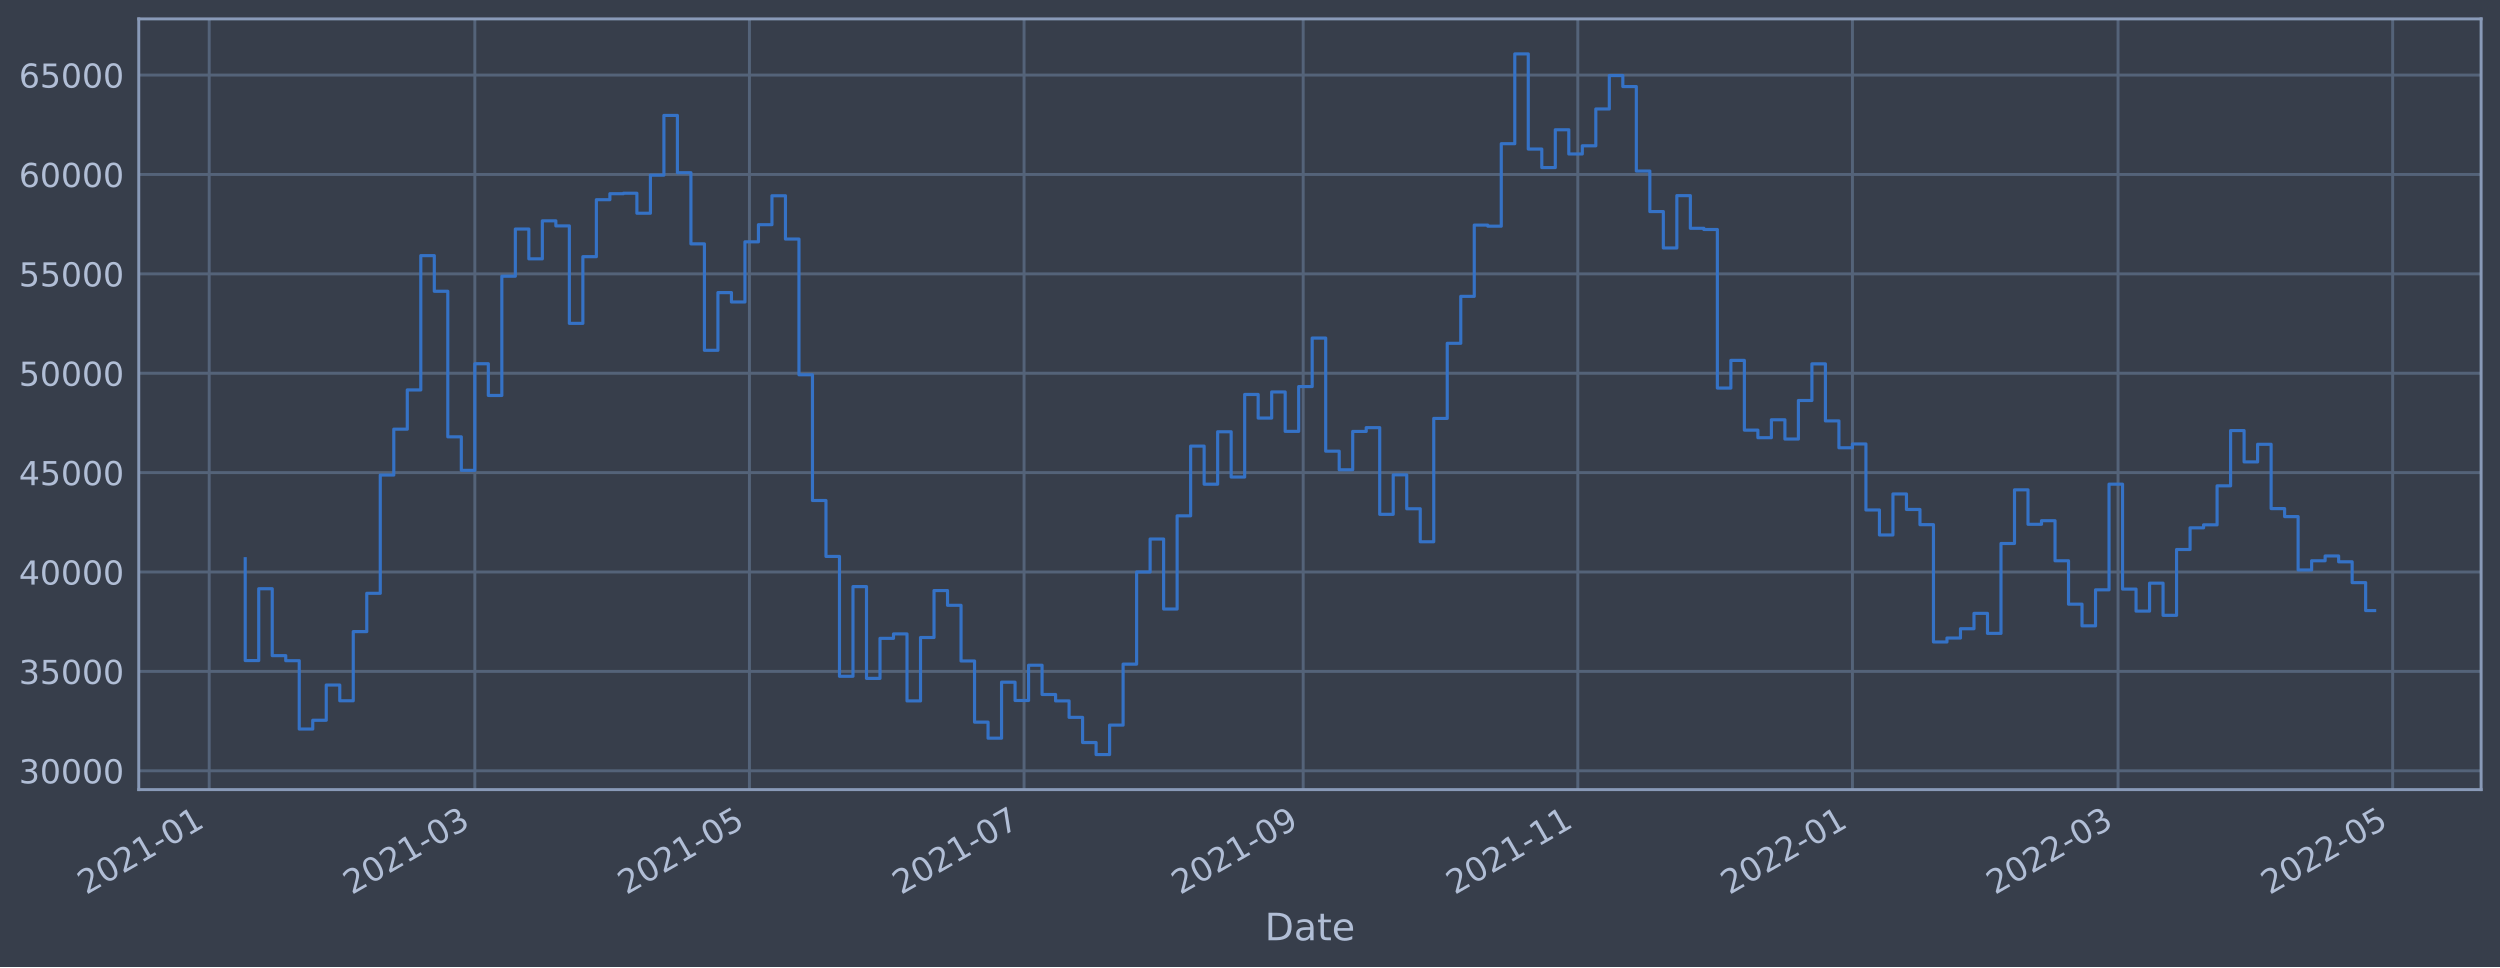
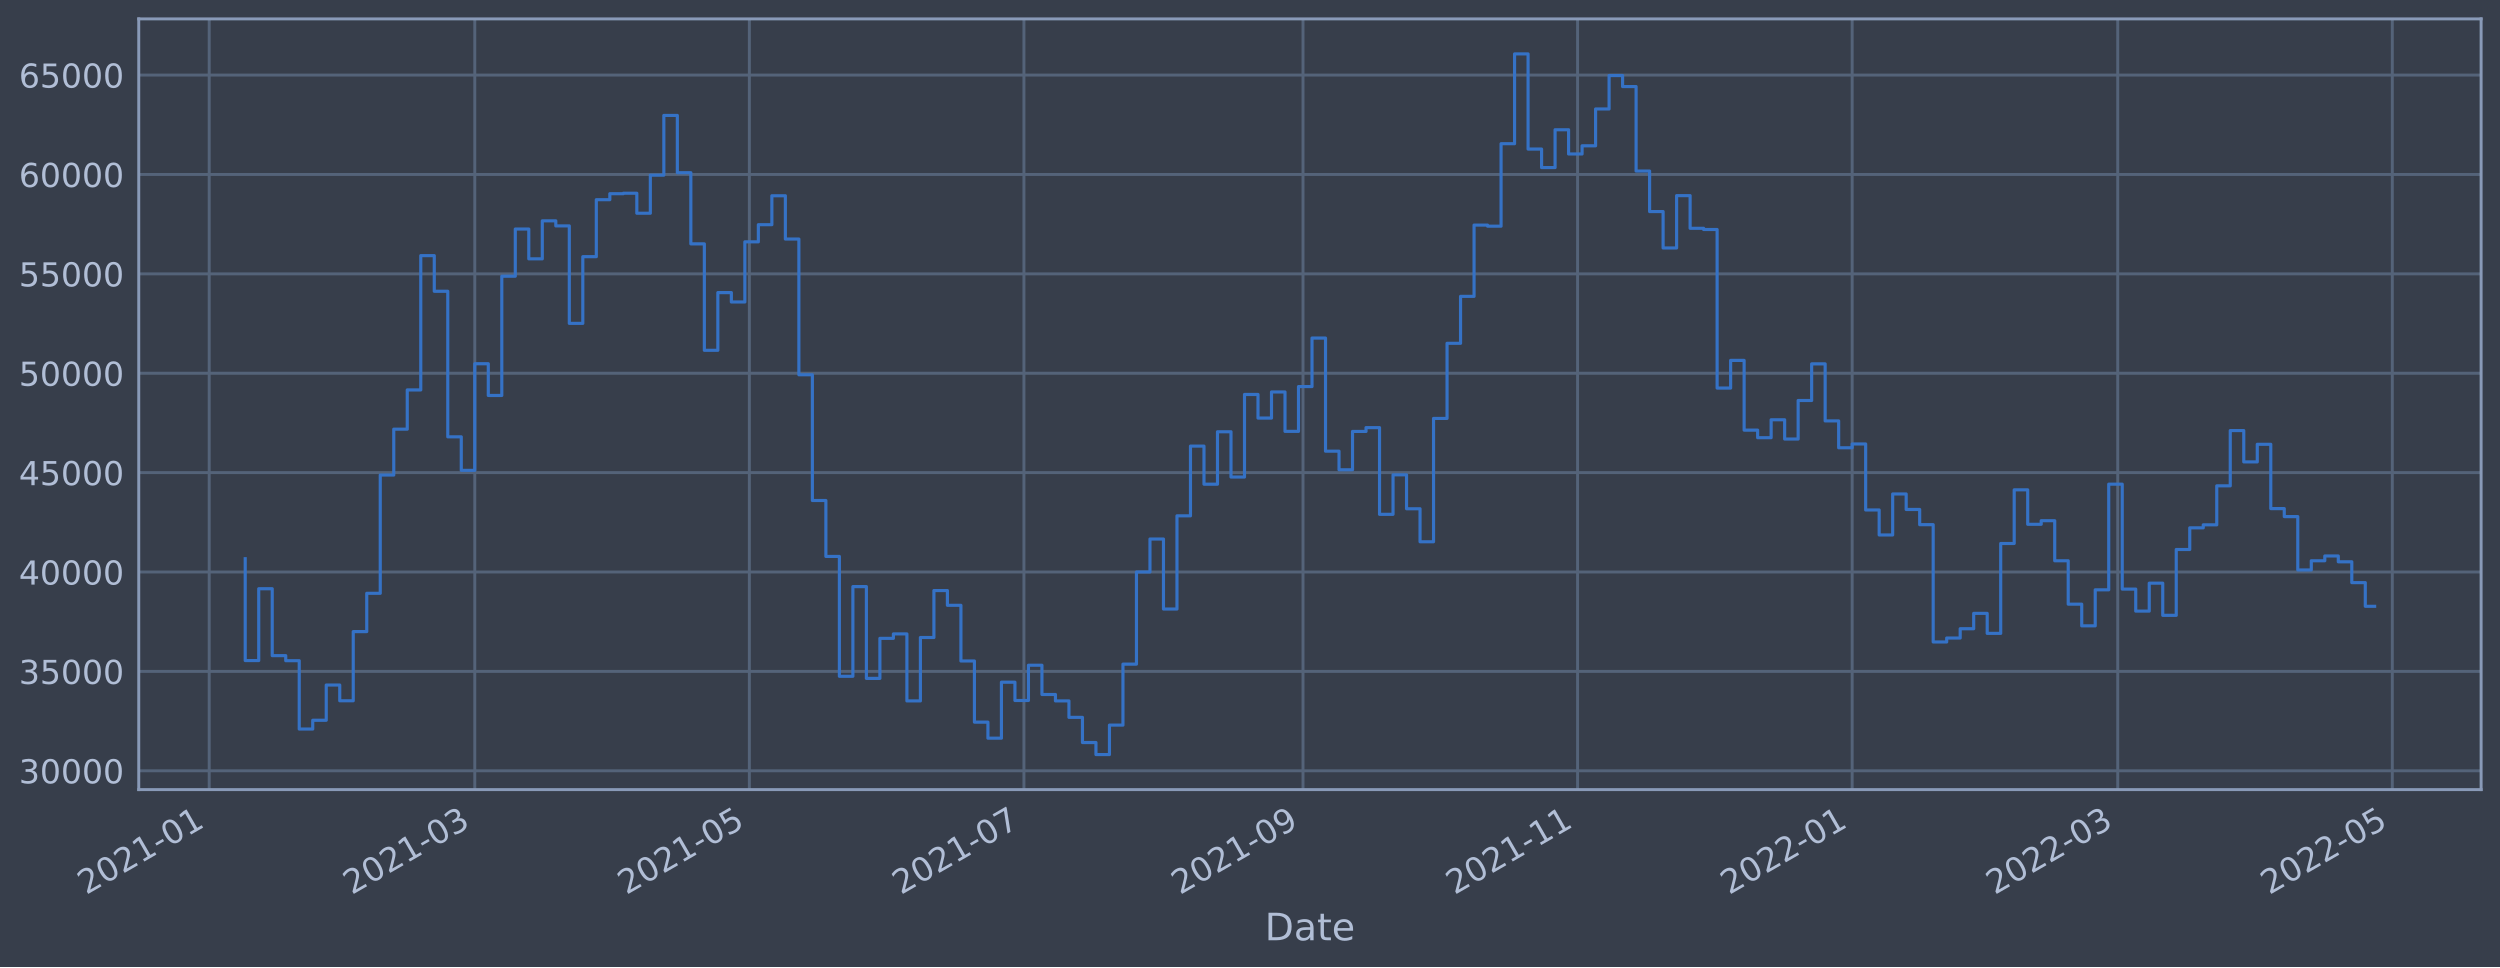
<svg xmlns="http://www.w3.org/2000/svg" xmlns:xlink="http://www.w3.org/1999/xlink" width="952.884pt" height="368.58pt" viewBox="0 0 952.884 368.58" version="1.1">
  <defs>
    <style type="text/css">*{stroke-linejoin: round; stroke-linecap: butt}</style>
  </defs>
  <g id="figure_1">
    <g id="patch_1">
      <path d="M 0 368.58  L 952.884 368.58  L 952.884 0  L 0 0  z " style="fill: #373e4b" />
    </g>
    <g id="axes_1">
      <g id="patch_2">
        <path d="M 52.884 300.96  L 945.684 300.96  L 945.684 7.2  L 52.884 7.2  z " style="fill: #373e4b" />
      </g>
      <g id="matplotlib.axis_1">
        <g id="xtick_1">
          <g id="line2d_1">
-             <path d="M 79.738 300.96  L 79.738 7.2  " clip-path="url(#pa43ab07178)" style="fill: none; stroke: #546379; stroke-width: 1.12; stroke-linecap: square" />
+             <path d="M 79.74 300.96  L 79.74 7.2  " clip-path="url(#pdd5a73e570)" style="fill: none; stroke: #546379; stroke-width: 1.12; stroke-linecap: square" />
          </g>
          <g id="line2d_2" />
          <g id="text_1">
-             <g style="fill: #b1bed6" transform="translate(32.83473 341.1745)rotate(-30)scale(0.126 -0.126)">
+             <g style="fill: #b1bed6" transform="translate(32.837 341.1745)rotate(-30)scale(0.126 -0.126)">
              <defs>
                <path id="DejaVuSans-32" d="M 1228 531  L 3431 531  L 3431 0  L 469 0  L 469 531  Q 828 903 1448 1529  Q 2069 2156 2228 2338  Q 2531 2678 2651 2914  Q 2772 3150 2772 3378  Q 2772 3750 2511 3984  Q 2250 4219 1831 4219  Q 1534 4219 1204 4116  Q 875 4013 500 3803  L 500 4441  Q 881 4594 1212 4672  Q 1544 4750 1819 4750  Q 2544 4750 2975 4387  Q 3406 4025 3406 3419  Q 3406 3131 3298 2873  Q 3191 2616 2906 2266  Q 2828 2175 2409 1742  Q 1991 1309 1228 531  z " transform="scale(0.015625)" />
                <path id="DejaVuSans-30" d="M 2034 4250  Q 1547 4250 1301 3770  Q 1056 3291 1056 2328  Q 1056 1369 1301 889  Q 1547 409 2034 409  Q 2525 409 2770 889  Q 3016 1369 3016 2328  Q 3016 3291 2770 3770  Q 2525 4250 2034 4250  z M 2034 4750  Q 2819 4750 3233 4129  Q 3647 3509 3647 2328  Q 3647 1150 3233 529  Q 2819 -91 2034 -91  Q 1250 -91 836 529  Q 422 1150 422 2328  Q 422 3509 836 4129  Q 1250 4750 2034 4750  z " transform="scale(0.015625)" />
                <path id="DejaVuSans-31" d="M 794 531  L 1825 531  L 1825 4091  L 703 3866  L 703 4441  L 1819 4666  L 2450 4666  L 2450 531  L 3481 531  L 3481 0  L 794 0  L 794 531  z " transform="scale(0.015625)" />
                <path id="DejaVuSans-2d" d="M 313 2009  L 1997 2009  L 1997 1497  L 313 1497  L 313 2009  z " transform="scale(0.015625)" />
              </defs>
              <use xlink:href="#DejaVuSans-32" />
              <use xlink:href="#DejaVuSans-30" x="63.623" />
              <use xlink:href="#DejaVuSans-32" x="127.246" />
              <use xlink:href="#DejaVuSans-31" x="190.869" />
              <use xlink:href="#DejaVuSans-2d" x="254.492" />
              <use xlink:href="#DejaVuSans-30" x="290.576" />
              <use xlink:href="#DejaVuSans-31" x="354.199" />
            </g>
          </g>
        </g>
        <g id="xtick_2">
          <g id="line2d_3">
-             <path d="M 180.979 300.96  L 180.979 7.2  " clip-path="url(#pa43ab07178)" style="fill: none; stroke: #546379; stroke-width: 1.12; stroke-linecap: square" />
+             <path d="M 180.964 300.96  L 180.964 7.2  " clip-path="url(#pdd5a73e570)" style="fill: none; stroke: #546379; stroke-width: 1.12; stroke-linecap: square" />
          </g>
          <g id="line2d_4" />
          <g id="text_2">
-             <g style="fill: #b1bed6" transform="translate(134.0755 341.1745)rotate(-30)scale(0.126 -0.126)">
+             <g style="fill: #b1bed6" transform="translate(134.061 341.1745)rotate(-30)scale(0.126 -0.126)">
              <defs>
                <path id="DejaVuSans-33" d="M 2597 2516  Q 3050 2419 3304 2112  Q 3559 1806 3559 1356  Q 3559 666 3084 287  Q 2609 -91 1734 -91  Q 1441 -91 1130 -33  Q 819 25 488 141  L 488 750  Q 750 597 1062 519  Q 1375 441 1716 441  Q 2309 441 2620 675  Q 2931 909 2931 1356  Q 2931 1769 2642 2001  Q 2353 2234 1838 2234  L 1294 2234  L 1294 2753  L 1863 2753  Q 2328 2753 2575 2939  Q 2822 3125 2822 3475  Q 2822 3834 2567 4026  Q 2313 4219 1838 4219  Q 1578 4219 1281 4162  Q 984 4106 628 3988  L 628 4550  Q 988 4650 1302 4700  Q 1616 4750 1894 4750  Q 2613 4750 3031 4423  Q 3450 4097 3450 3541  Q 3450 3153 3228 2886  Q 3006 2619 2597 2516  z " transform="scale(0.015625)" />
              </defs>
              <use xlink:href="#DejaVuSans-32" />
              <use xlink:href="#DejaVuSans-30" x="63.623" />
              <use xlink:href="#DejaVuSans-32" x="127.246" />
              <use xlink:href="#DejaVuSans-31" x="190.869" />
              <use xlink:href="#DejaVuSans-2d" x="254.492" />
              <use xlink:href="#DejaVuSans-30" x="290.576" />
              <use xlink:href="#DejaVuSans-33" x="354.199" />
            </g>
          </g>
        </g>
        <g id="xtick_3">
          <g id="line2d_5">
-             <path d="M 285.651 300.96  L 285.651 7.2  " clip-path="url(#pa43ab07178)" style="fill: none; stroke: #546379; stroke-width: 1.12; stroke-linecap: square" />
+             <path d="M 285.62 300.96  L 285.62 7.2  " clip-path="url(#pdd5a73e570)" style="fill: none; stroke: #546379; stroke-width: 1.12; stroke-linecap: square" />
          </g>
          <g id="line2d_6" />
          <g id="text_3">
-             <g style="fill: #b1bed6" transform="translate(238.7482 341.1745)rotate(-30)scale(0.126 -0.126)">
+             <g style="fill: #b1bed6" transform="translate(238.7163 341.1745)rotate(-30)scale(0.126 -0.126)">
              <defs>
                <path id="DejaVuSans-35" d="M 691 4666  L 3169 4666  L 3169 4134  L 1269 4134  L 1269 2991  Q 1406 3038 1543 3061  Q 1681 3084 1819 3084  Q 2600 3084 3056 2656  Q 3513 2228 3513 1497  Q 3513 744 3044 326  Q 2575 -91 1722 -91  Q 1428 -91 1123 -41  Q 819 9 494 109  L 494 744  Q 775 591 1075 516  Q 1375 441 1709 441  Q 2250 441 2565 725  Q 2881 1009 2881 1497  Q 2881 1984 2565 2268  Q 2250 2553 1709 2553  Q 1456 2553 1204 2497  Q 953 2441 691 2322  L 691 4666  z " transform="scale(0.015625)" />
              </defs>
              <use xlink:href="#DejaVuSans-32" />
              <use xlink:href="#DejaVuSans-30" x="63.623" />
              <use xlink:href="#DejaVuSans-32" x="127.246" />
              <use xlink:href="#DejaVuSans-31" x="190.869" />
              <use xlink:href="#DejaVuSans-2d" x="254.492" />
              <use xlink:href="#DejaVuSans-30" x="290.576" />
              <use xlink:href="#DejaVuSans-35" x="354.199" />
            </g>
          </g>
        </g>
        <g id="xtick_4">
          <g id="line2d_7">
-             <path d="M 390.324 300.96  L 390.324 7.2  " clip-path="url(#pa43ab07178)" style="fill: none; stroke: #546379; stroke-width: 1.12; stroke-linecap: square" />
+             <path d="M 390.275 300.96  L 390.275 7.2  " clip-path="url(#pdd5a73e570)" style="fill: none; stroke: #546379; stroke-width: 1.12; stroke-linecap: square" />
          </g>
          <g id="line2d_8" />
          <g id="text_4">
-             <g style="fill: #b1bed6" transform="translate(343.4209 341.1745)rotate(-30)scale(0.126 -0.126)">
+             <g style="fill: #b1bed6" transform="translate(343.3717 341.1745)rotate(-30)scale(0.126 -0.126)">
              <defs>
                <path id="DejaVuSans-37" d="M 525 4666  L 3525 4666  L 3525 4397  L 1831 0  L 1172 0  L 2766 4134  L 525 4134  L 525 4666  z " transform="scale(0.015625)" />
              </defs>
              <use xlink:href="#DejaVuSans-32" />
              <use xlink:href="#DejaVuSans-30" x="63.623" />
              <use xlink:href="#DejaVuSans-32" x="127.246" />
              <use xlink:href="#DejaVuSans-31" x="190.869" />
              <use xlink:href="#DejaVuSans-2d" x="254.492" />
              <use xlink:href="#DejaVuSans-30" x="290.576" />
              <use xlink:href="#DejaVuSans-37" x="354.199" />
            </g>
          </g>
        </g>
        <g id="xtick_5">
          <g id="line2d_9">
-             <path d="M 496.713 300.96  L 496.713 7.2  " clip-path="url(#pa43ab07178)" style="fill: none; stroke: #546379; stroke-width: 1.12; stroke-linecap: square" />
+             <path d="M 496.646 300.96  L 496.646 7.2  " clip-path="url(#pdd5a73e570)" style="fill: none; stroke: #546379; stroke-width: 1.12; stroke-linecap: square" />
          </g>
          <g id="line2d_10" />
          <g id="text_5">
-             <g style="fill: #b1bed6" transform="translate(449.8095 341.1745)rotate(-30)scale(0.126 -0.126)">
+             <g style="fill: #b1bed6" transform="translate(449.7426 341.1745)rotate(-30)scale(0.126 -0.126)">
              <defs>
                <path id="DejaVuSans-39" d="M 703 97  L 703 672  Q 941 559 1184 500  Q 1428 441 1663 441  Q 2288 441 2617 861  Q 2947 1281 2994 2138  Q 2813 1869 2534 1725  Q 2256 1581 1919 1581  Q 1219 1581 811 2004  Q 403 2428 403 3163  Q 403 3881 828 4315  Q 1253 4750 1959 4750  Q 2769 4750 3195 4129  Q 3622 3509 3622 2328  Q 3622 1225 3098 567  Q 2575 -91 1691 -91  Q 1453 -91 1209 -44  Q 966 3 703 97  z M 1959 2075  Q 2384 2075 2632 2365  Q 2881 2656 2881 3163  Q 2881 3666 2632 3958  Q 2384 4250 1959 4250  Q 1534 4250 1286 3958  Q 1038 3666 1038 3163  Q 1038 2656 1286 2365  Q 1534 2075 1959 2075  z " transform="scale(0.015625)" />
              </defs>
              <use xlink:href="#DejaVuSans-32" />
              <use xlink:href="#DejaVuSans-30" x="63.623" />
              <use xlink:href="#DejaVuSans-32" x="127.246" />
              <use xlink:href="#DejaVuSans-31" x="190.869" />
              <use xlink:href="#DejaVuSans-2d" x="254.492" />
              <use xlink:href="#DejaVuSans-30" x="290.576" />
              <use xlink:href="#DejaVuSans-39" x="354.199" />
            </g>
          </g>
        </g>
        <g id="xtick_6">
          <g id="line2d_11">
-             <path d="M 601.385 300.96  L 601.385 7.2  " clip-path="url(#pa43ab07178)" style="fill: none; stroke: #546379; stroke-width: 1.12; stroke-linecap: square" />
+             <path d="M 601.301 300.96  L 601.301 7.2  " clip-path="url(#pdd5a73e570)" style="fill: none; stroke: #546379; stroke-width: 1.12; stroke-linecap: square" />
          </g>
          <g id="line2d_12" />
          <g id="text_6">
-             <g style="fill: #b1bed6" transform="translate(554.4822 341.1745)rotate(-30)scale(0.126 -0.126)">
+             <g style="fill: #b1bed6" transform="translate(554.398 341.1745)rotate(-30)scale(0.126 -0.126)">
              <use xlink:href="#DejaVuSans-32" />
              <use xlink:href="#DejaVuSans-30" x="63.623" />
              <use xlink:href="#DejaVuSans-32" x="127.246" />
              <use xlink:href="#DejaVuSans-31" x="190.869" />
              <use xlink:href="#DejaVuSans-2d" x="254.492" />
              <use xlink:href="#DejaVuSans-31" x="290.576" />
              <use xlink:href="#DejaVuSans-31" x="354.199" />
            </g>
          </g>
        </g>
        <g id="xtick_7">
          <g id="line2d_13">
-             <path d="M 706.058 300.96  L 706.058 7.2  " clip-path="url(#pa43ab07178)" style="fill: none; stroke: #546379; stroke-width: 1.12; stroke-linecap: square" />
+             <path d="M 705.957 300.96  L 705.957 7.2  " clip-path="url(#pdd5a73e570)" style="fill: none; stroke: #546379; stroke-width: 1.12; stroke-linecap: square" />
          </g>
          <g id="line2d_14" />
          <g id="text_7">
-             <g style="fill: #b1bed6" transform="translate(659.1549 341.1745)rotate(-30)scale(0.126 -0.126)">
+             <g style="fill: #b1bed6" transform="translate(659.0533 341.1745)rotate(-30)scale(0.126 -0.126)">
              <use xlink:href="#DejaVuSans-32" />
              <use xlink:href="#DejaVuSans-30" x="63.623" />
              <use xlink:href="#DejaVuSans-32" x="127.246" />
              <use xlink:href="#DejaVuSans-32" x="190.869" />
              <use xlink:href="#DejaVuSans-2d" x="254.492" />
              <use xlink:href="#DejaVuSans-30" x="290.576" />
              <use xlink:href="#DejaVuSans-31" x="354.199" />
            </g>
          </g>
        </g>
        <g id="xtick_8">
          <g id="line2d_15">
-             <path d="M 807.299 300.96  L 807.299 7.2  " clip-path="url(#pa43ab07178)" style="fill: none; stroke: #546379; stroke-width: 1.12; stroke-linecap: square" />
+             <path d="M 807.181 300.96  L 807.181 7.2  " clip-path="url(#pdd5a73e570)" style="fill: none; stroke: #546379; stroke-width: 1.12; stroke-linecap: square" />
          </g>
          <g id="line2d_16" />
          <g id="text_8">
-             <g style="fill: #b1bed6" transform="translate(760.3957 341.1745)rotate(-30)scale(0.126 -0.126)">
+             <g style="fill: #b1bed6" transform="translate(760.2773 341.1745)rotate(-30)scale(0.126 -0.126)">
              <use xlink:href="#DejaVuSans-32" />
              <use xlink:href="#DejaVuSans-30" x="63.623" />
              <use xlink:href="#DejaVuSans-32" x="127.246" />
              <use xlink:href="#DejaVuSans-32" x="190.869" />
              <use xlink:href="#DejaVuSans-2d" x="254.492" />
              <use xlink:href="#DejaVuSans-30" x="290.576" />
              <use xlink:href="#DejaVuSans-33" x="354.199" />
            </g>
          </g>
        </g>
        <g id="xtick_9">
          <g id="line2d_17">
-             <path d="M 911.972 300.96  L 911.972 7.2  " clip-path="url(#pa43ab07178)" style="fill: none; stroke: #546379; stroke-width: 1.12; stroke-linecap: square" />
+             <path d="M 911.836 300.96  L 911.836 7.2  " clip-path="url(#pdd5a73e570)" style="fill: none; stroke: #546379; stroke-width: 1.12; stroke-linecap: square" />
          </g>
          <g id="line2d_18" />
          <g id="text_9">
-             <g style="fill: #b1bed6" transform="translate(865.0684 341.1745)rotate(-30)scale(0.126 -0.126)">
+             <g style="fill: #b1bed6" transform="translate(864.9326 341.1745)rotate(-30)scale(0.126 -0.126)">
              <use xlink:href="#DejaVuSans-32" />
              <use xlink:href="#DejaVuSans-30" x="63.623" />
              <use xlink:href="#DejaVuSans-32" x="127.246" />
              <use xlink:href="#DejaVuSans-32" x="190.869" />
              <use xlink:href="#DejaVuSans-2d" x="254.492" />
              <use xlink:href="#DejaVuSans-30" x="290.576" />
              <use xlink:href="#DejaVuSans-35" x="354.199" />
            </g>
          </g>
        </g>
        <g id="text_10">
          <g style="fill: #b1bed6" transform="translate(482.0746 358.3856)scale(0.144 -0.144)">
            <defs>
              <path id="DejaVuSans-44" d="M 1259 4147  L 1259 519  L 2022 519  Q 2988 519 3436 956  Q 3884 1394 3884 2338  Q 3884 3275 3436 3711  Q 2988 4147 2022 4147  L 1259 4147  z M 628 4666  L 1925 4666  Q 3281 4666 3915 4102  Q 4550 3538 4550 2338  Q 4550 1131 3912 565  Q 3275 0 1925 0  L 628 0  L 628 4666  z " transform="scale(0.015625)" />
              <path id="DejaVuSans-61" d="M 2194 1759  Q 1497 1759 1228 1600  Q 959 1441 959 1056  Q 959 750 1161 570  Q 1363 391 1709 391  Q 2188 391 2477 730  Q 2766 1069 2766 1631  L 2766 1759  L 2194 1759  z M 3341 1997  L 3341 0  L 2766 0  L 2766 531  Q 2569 213 2275 61  Q 1981 -91 1556 -91  Q 1019 -91 701 211  Q 384 513 384 1019  Q 384 1609 779 1909  Q 1175 2209 1959 2209  L 2766 2209  L 2766 2266  Q 2766 2663 2505 2880  Q 2244 3097 1772 3097  Q 1472 3097 1187 3025  Q 903 2953 641 2809  L 641 3341  Q 956 3463 1253 3523  Q 1550 3584 1831 3584  Q 2591 3584 2966 3190  Q 3341 2797 3341 1997  z " transform="scale(0.015625)" />
              <path id="DejaVuSans-74" d="M 1172 4494  L 1172 3500  L 2356 3500  L 2356 3053  L 1172 3053  L 1172 1153  Q 1172 725 1289 603  Q 1406 481 1766 481  L 2356 481  L 2356 0  L 1766 0  Q 1100 0 847 248  Q 594 497 594 1153  L 594 3053  L 172 3053  L 172 3500  L 594 3500  L 594 4494  L 1172 4494  z " transform="scale(0.015625)" />
              <path id="DejaVuSans-65" d="M 3597 1894  L 3597 1613  L 953 1613  Q 991 1019 1311 708  Q 1631 397 2203 397  Q 2534 397 2845 478  Q 3156 559 3463 722  L 3463 178  Q 3153 47 2828 -22  Q 2503 -91 2169 -91  Q 1331 -91 842 396  Q 353 884 353 1716  Q 353 2575 817 3079  Q 1281 3584 2069 3584  Q 2775 3584 3186 3129  Q 3597 2675 3597 1894  z M 3022 2063  Q 3016 2534 2758 2815  Q 2500 3097 2075 3097  Q 1594 3097 1305 2825  Q 1016 2553 972 2059  L 3022 2063  z " transform="scale(0.015625)" />
            </defs>
            <use xlink:href="#DejaVuSans-44" />
            <use xlink:href="#DejaVuSans-61" x="77.002" />
            <use xlink:href="#DejaVuSans-74" x="138.281" />
            <use xlink:href="#DejaVuSans-65" x="177.49" />
          </g>
        </g>
      </g>
      <g id="matplotlib.axis_2">
        <g id="ytick_1">
          <g id="line2d_19">
-             <path d="M 52.884 293.789  L 945.684 293.789  " clip-path="url(#pa43ab07178)" style="fill: none; stroke: #546379; stroke-width: 1.12; stroke-linecap: square" />
+             <path d="M 52.884 293.789  L 945.684 293.789  " clip-path="url(#pdd5a73e570)" style="fill: none; stroke: #546379; stroke-width: 1.12; stroke-linecap: square" />
          </g>
          <g id="line2d_20" />
          <g id="text_11">
            <g style="fill: #b1bed6" transform="translate(7.2 298.5763)scale(0.126 -0.126)">
              <use xlink:href="#DejaVuSans-33" />
              <use xlink:href="#DejaVuSans-30" x="63.623" />
              <use xlink:href="#DejaVuSans-30" x="127.246" />
              <use xlink:href="#DejaVuSans-30" x="190.869" />
              <use xlink:href="#DejaVuSans-30" x="254.492" />
            </g>
          </g>
        </g>
        <g id="ytick_2">
          <g id="line2d_21">
-             <path d="M 52.884 255.907  L 945.684 255.907  " clip-path="url(#pa43ab07178)" style="fill: none; stroke: #546379; stroke-width: 1.12; stroke-linecap: square" />
+             <path d="M 52.884 255.907  L 945.684 255.907  " clip-path="url(#pdd5a73e570)" style="fill: none; stroke: #546379; stroke-width: 1.12; stroke-linecap: square" />
          </g>
          <g id="line2d_22" />
          <g id="text_12">
            <g style="fill: #b1bed6" transform="translate(7.2 260.6936)scale(0.126 -0.126)">
              <use xlink:href="#DejaVuSans-33" />
              <use xlink:href="#DejaVuSans-35" x="63.623" />
              <use xlink:href="#DejaVuSans-30" x="127.246" />
              <use xlink:href="#DejaVuSans-30" x="190.869" />
              <use xlink:href="#DejaVuSans-30" x="254.492" />
            </g>
          </g>
        </g>
        <g id="ytick_3">
          <g id="line2d_23">
-             <path d="M 52.884 218.024  L 945.684 218.024  " clip-path="url(#pa43ab07178)" style="fill: none; stroke: #546379; stroke-width: 1.12; stroke-linecap: square" />
+             <path d="M 52.884 218.024  L 945.684 218.024  " clip-path="url(#pdd5a73e570)" style="fill: none; stroke: #546379; stroke-width: 1.12; stroke-linecap: square" />
          </g>
          <g id="line2d_24" />
          <g id="text_13">
            <g style="fill: #b1bed6" transform="translate(7.2 222.811)scale(0.126 -0.126)">
              <defs>
                <path id="DejaVuSans-34" d="M 2419 4116  L 825 1625  L 2419 1625  L 2419 4116  z M 2253 4666  L 3047 4666  L 3047 1625  L 3713 1625  L 3713 1100  L 3047 1100  L 3047 0  L 2419 0  L 2419 1100  L 313 1100  L 313 1709  L 2253 4666  z " transform="scale(0.015625)" />
              </defs>
              <use xlink:href="#DejaVuSans-34" />
              <use xlink:href="#DejaVuSans-30" x="63.623" />
              <use xlink:href="#DejaVuSans-30" x="127.246" />
              <use xlink:href="#DejaVuSans-30" x="190.869" />
              <use xlink:href="#DejaVuSans-30" x="254.492" />
            </g>
          </g>
        </g>
        <g id="ytick_4">
          <g id="line2d_25">
-             <path d="M 52.884 180.141  L 945.684 180.141  " clip-path="url(#pa43ab07178)" style="fill: none; stroke: #546379; stroke-width: 1.12; stroke-linecap: square" />
+             <path d="M 52.884 180.141  L 945.684 180.141  " clip-path="url(#pdd5a73e570)" style="fill: none; stroke: #546379; stroke-width: 1.12; stroke-linecap: square" />
          </g>
          <g id="line2d_26" />
          <g id="text_14">
            <g style="fill: #b1bed6" transform="translate(7.2 184.9284)scale(0.126 -0.126)">
              <use xlink:href="#DejaVuSans-34" />
              <use xlink:href="#DejaVuSans-35" x="63.623" />
              <use xlink:href="#DejaVuSans-30" x="127.246" />
              <use xlink:href="#DejaVuSans-30" x="190.869" />
              <use xlink:href="#DejaVuSans-30" x="254.492" />
            </g>
          </g>
        </g>
        <g id="ytick_5">
          <g id="line2d_27">
-             <path d="M 52.884 142.259  L 945.684 142.259  " clip-path="url(#pa43ab07178)" style="fill: none; stroke: #546379; stroke-width: 1.12; stroke-linecap: square" />
+             <path d="M 52.884 142.259  L 945.684 142.259  " clip-path="url(#pdd5a73e570)" style="fill: none; stroke: #546379; stroke-width: 1.12; stroke-linecap: square" />
          </g>
          <g id="line2d_28" />
          <g id="text_15">
            <g style="fill: #b1bed6" transform="translate(7.2 147.0457)scale(0.126 -0.126)">
              <use xlink:href="#DejaVuSans-35" />
              <use xlink:href="#DejaVuSans-30" x="63.623" />
              <use xlink:href="#DejaVuSans-30" x="127.246" />
              <use xlink:href="#DejaVuSans-30" x="190.869" />
              <use xlink:href="#DejaVuSans-30" x="254.492" />
            </g>
          </g>
        </g>
        <g id="ytick_6">
          <g id="line2d_29">
-             <path d="M 52.884 104.376  L 945.684 104.376  " clip-path="url(#pa43ab07178)" style="fill: none; stroke: #546379; stroke-width: 1.12; stroke-linecap: square" />
+             <path d="M 52.884 104.376  L 945.684 104.376  " clip-path="url(#pdd5a73e570)" style="fill: none; stroke: #546379; stroke-width: 1.12; stroke-linecap: square" />
          </g>
          <g id="line2d_30" />
          <g id="text_16">
            <g style="fill: #b1bed6" transform="translate(7.2 109.1631)scale(0.126 -0.126)">
              <use xlink:href="#DejaVuSans-35" />
              <use xlink:href="#DejaVuSans-35" x="63.623" />
              <use xlink:href="#DejaVuSans-30" x="127.246" />
              <use xlink:href="#DejaVuSans-30" x="190.869" />
              <use xlink:href="#DejaVuSans-30" x="254.492" />
            </g>
          </g>
        </g>
        <g id="ytick_7">
          <g id="line2d_31">
-             <path d="M 52.884 66.493  L 945.684 66.493  " clip-path="url(#pa43ab07178)" style="fill: none; stroke: #546379; stroke-width: 1.12; stroke-linecap: square" />
+             <path d="M 52.884 66.493  L 945.684 66.493  " clip-path="url(#pdd5a73e570)" style="fill: none; stroke: #546379; stroke-width: 1.12; stroke-linecap: square" />
          </g>
          <g id="line2d_32" />
          <g id="text_17">
            <g style="fill: #b1bed6" transform="translate(7.2 71.28047)scale(0.126 -0.126)">
              <defs>
                <path id="DejaVuSans-36" d="M 2113 2584  Q 1688 2584 1439 2293  Q 1191 2003 1191 1497  Q 1191 994 1439 701  Q 1688 409 2113 409  Q 2538 409 2786 701  Q 3034 994 3034 1497  Q 3034 2003 2786 2293  Q 2538 2584 2113 2584  z M 3366 4563  L 3366 3988  Q 3128 4100 2886 4159  Q 2644 4219 2406 4219  Q 1781 4219 1451 3797  Q 1122 3375 1075 2522  Q 1259 2794 1537 2939  Q 1816 3084 2150 3084  Q 2853 3084 3261 2657  Q 3669 2231 3669 1497  Q 3669 778 3244 343  Q 2819 -91 2113 -91  Q 1303 -91 875 529  Q 447 1150 447 2328  Q 447 3434 972 4092  Q 1497 4750 2381 4750  Q 2619 4750 2861 4703  Q 3103 4656 3366 4563  z " transform="scale(0.015625)" />
              </defs>
              <use xlink:href="#DejaVuSans-36" />
              <use xlink:href="#DejaVuSans-30" x="63.623" />
              <use xlink:href="#DejaVuSans-30" x="127.246" />
              <use xlink:href="#DejaVuSans-30" x="190.869" />
              <use xlink:href="#DejaVuSans-30" x="254.492" />
            </g>
          </g>
        </g>
        <g id="ytick_8">
          <g id="line2d_33">
-             <path d="M 52.884 28.611  L 945.684 28.611  " clip-path="url(#pa43ab07178)" style="fill: none; stroke: #546379; stroke-width: 1.12; stroke-linecap: square" />
+             <path d="M 52.884 28.611  L 945.684 28.611  " clip-path="url(#pdd5a73e570)" style="fill: none; stroke: #546379; stroke-width: 1.12; stroke-linecap: square" />
          </g>
          <g id="line2d_34" />
          <g id="text_18">
            <g style="fill: #b1bed6" transform="translate(7.2 33.39783)scale(0.126 -0.126)">
              <use xlink:href="#DejaVuSans-36" />
              <use xlink:href="#DejaVuSans-35" x="63.623" />
              <use xlink:href="#DejaVuSans-30" x="127.246" />
              <use xlink:href="#DejaVuSans-30" x="190.869" />
              <use xlink:href="#DejaVuSans-30" x="254.492" />
            </g>
          </g>
        </g>
      </g>
      <g id="line2d_35">
-         <path d="M 93.466 212.946  L 93.466 251.778  L 98.613 251.778  L 98.613 224.4  L 103.761 224.4  L 103.761 249.898  L 108.909 249.898  L 108.909 251.823  L 114.057 251.823  L 114.057 277.881  L 119.205 277.881  L 119.205 274.531  L 124.353 274.531  L 124.353 261.102  L 129.5 261.102  L 129.5 267.098  L 134.648 267.098  L 134.648 240.738  L 139.796 240.738  L 139.796 226.145  L 144.944 226.145  L 144.944 181.064  L 150.092 181.064  L 150.092 163.585  L 155.24 163.585  L 155.24 148.622  L 160.387 148.622  L 160.387 97.432  L 165.535 97.432  L 165.535 111.018  L 170.683 111.018  L 170.683 166.5  L 175.831 166.5  L 175.831 179.278  L 180.979 179.278  L 180.979 138.639  L 186.127 138.639  L 186.127 150.732  L 191.274 150.732  L 191.274 105.274  L 196.422 105.274  L 196.422 87.304  L 201.57 87.304  L 201.57 98.658  L 206.718 98.658  L 206.718 84.178  L 211.866 84.178  L 211.866 86.108  L 217.014 86.108  L 217.014 123.255  L 222.161 123.255  L 222.161 97.831  L 227.309 97.831  L 227.309 76.115  L 232.457 76.115  L 232.457 73.833  L 237.605 73.833  L 237.605 73.66  L 242.753 73.66  L 242.753 81.278  L 247.901 81.278  L 247.901 66.76  L 253.049 66.76  L 253.049 43.998  L 258.196 43.998  L 258.196 65.834  L 263.344 65.834  L 263.344 92.951  L 268.492 92.951  L 268.492 133.522  L 273.64 133.522  L 273.64 111.523  L 278.788 111.523  L 278.788 115.103  L 283.936 115.103  L 283.936 92.174  L 289.083 92.174  L 289.083 85.638  L 294.231 85.638  L 294.231 74.609  L 299.379 74.609  L 299.379 91.117  L 304.527 91.117  L 304.527 142.846  L 309.675 142.846  L 309.675 190.777  L 314.823 190.777  L 314.823 212.082  L 319.97 212.082  L 319.97 257.766  L 325.118 257.766  L 325.118 223.585  L 330.266 223.585  L 330.266 258.576  L 335.414 258.576  L 335.414 243.31  L 340.562 243.31  L 340.562 241.621  L 345.71 241.621  L 345.71 267.159  L 350.857 267.159  L 350.857 242.992  L 356.005 242.992  L 356.005 225.094  L 361.153 225.094  L 361.153 230.716  L 366.301 230.716  L 366.301 251.935  L 371.449 251.935  L 371.449 275.245  L 376.597 275.245  L 376.597 281.359  L 381.744 281.359  L 381.744 260.023  L 386.892 260.023  L 386.892 266.992  L 392.04 266.992  L 392.04 253.563  L 397.188 253.563  L 397.188 264.703  L 402.336 264.703  L 402.336 267.153  L 407.484 267.153  L 407.484 273.434  L 412.631 273.434  L 412.631 283.021  L 417.779 283.021  L 417.779 287.607  L 422.927 287.607  L 422.927 276.379  L 428.075 276.379  L 428.075 253.14  L 433.223 253.14  L 433.223 218.005  L 438.371 218.005  L 438.371 205.454  L 443.518 205.454  L 443.518 232.131  L 448.666 232.131  L 448.666 196.613  L 453.814 196.613  L 453.814 170.038  L 458.962 170.038  L 458.962 184.553  L 464.11 184.553  L 464.11 164.561  L 469.258 164.561  L 469.258 181.824  L 474.406 181.824  L 474.406 150.35  L 479.553 150.35  L 479.553 159.347  L 484.701 159.347  L 484.701 149.404  L 489.849 149.404  L 489.849 164.422  L 494.997 164.422  L 494.997 147.342  L 500.145 147.342  L 500.145 128.855  L 505.293 128.855  L 505.293 171.971  L 510.44 171.971  L 510.44 179.044  L 515.588 179.044  L 515.588 164.442  L 520.736 164.442  L 520.736 162.991  L 525.884 162.991  L 525.884 196.04  L 531.032 196.04  L 531.032 180.983  L 536.18 180.983  L 536.18 193.911  L 541.327 193.911  L 541.327 206.49  L 546.475 206.49  L 546.475 159.479  L 551.623 159.479  L 551.623 130.85  L 556.771 130.85  L 556.771 112.958  L 561.919 112.958  L 561.919 85.798  L 567.067 85.798  L 567.067 86.21  L 572.214 86.21  L 572.214 54.779  L 577.362 54.779  L 577.362 20.553  L 582.51 20.553  L 582.51 56.816  L 587.658 56.816  L 587.658 63.878  L 592.806 63.878  L 592.806 49.452  L 597.954 49.452  L 597.954 58.693  L 603.101 58.693  L 603.101 55.569  L 608.249 55.569  L 608.249 41.542  L 613.397 41.542  L 613.397 28.787  L 618.545 28.787  L 618.545 32.998  L 623.693 32.998  L 623.693 65.188  L 628.841 65.188  L 628.841 80.639  L 633.988 80.639  L 633.988 94.515  L 639.136 94.515  L 639.136 74.559  L 644.284 74.559  L 644.284 87.009  L 649.432 87.009  L 649.432 87.482  L 654.58 87.482  L 654.58 147.912  L 659.728 147.912  L 659.728 137.369  L 664.875 137.369  L 664.875 163.947  L 670.023 163.947  L 670.023 166.829  L 675.171 166.829  L 675.171 160  L 680.319 160  L 680.319 167.342  L 685.467 167.342  L 685.467 152.651  L 690.615 152.651  L 690.615 138.691  L 695.763 138.691  L 695.763 160.433  L 700.91 160.433  L 700.91 170.674  L 706.058 170.674  L 706.058 169.216  L 711.206 169.216  L 711.206 194.38  L 716.354 194.38  L 716.354 203.898  L 721.502 203.898  L 721.502 188.279  L 726.65 188.279  L 726.65 194.184  L 731.797 194.184  L 731.797 199.981  L 736.945 199.981  L 736.945 244.687  L 742.093 244.687  L 742.093 243.187  L 747.241 243.187  L 747.241 239.641  L 752.389 239.641  L 752.389 233.794  L 757.537 233.794  L 757.537 241.415  L 762.684 241.415  L 762.684 207.148  L 767.832 207.148  L 767.832 186.708  L 772.98 186.708  L 772.98 199.831  L 778.128 199.831  L 778.128 198.469  L 783.276 198.469  L 783.276 213.738  L 788.424 213.738  L 788.424 230.28  L 793.571 230.28  L 793.571 238.545  L 798.719 238.545  L 798.719 224.813  L 803.867 224.813  L 803.867 184.545  L 809.015 184.545  L 809.015 224.53  L 814.163 224.53  L 814.163 232.931  L 819.311 232.931  L 819.311 222.283  L 824.458 222.283  L 824.458 234.538  L 829.606 234.538  L 829.606 209.439  L 834.754 209.439  L 834.754 201.187  L 839.902 201.187  L 839.902 200.047  L 845.05 200.047  L 845.05 185.185  L 850.198 185.185  L 850.198 164.11  L 855.345 164.11  L 855.345 176.056  L 860.493 176.056  L 860.493 169.341  L 865.641 169.341  L 865.641 193.854  L 870.789 193.854  L 870.789 196.903  L 875.937 196.903  L 875.937 217.25  L 881.085 217.25  L 881.085 213.734  L 886.232 213.734  L 886.232 211.919  L 891.38 211.919  L 891.38 214.13  L 896.528 214.13  L 896.528 222.073  L 901.676 222.073  L 901.676 232.726  L 905.102 232.726  L 905.102 232.726  " clip-path="url(#pa43ab07178)" style="fill: none; stroke: #3572c6; stroke-width: 1.2; stroke-linecap: square" />
+         <path d="M 93.466 212.946  L 93.466 251.778  L 98.613 251.778  L 98.613 224.4  L 103.76 224.4  L 103.76 249.898  L 108.907 249.898  L 108.907 251.823  L 114.054 251.823  L 114.054 277.881  L 119.2 277.881  L 119.2 274.531  L 124.347 274.531  L 124.347 261.102  L 129.494 261.102  L 129.494 267.098  L 134.641 267.098  L 134.641 240.738  L 139.788 240.738  L 139.788 226.145  L 144.935 226.145  L 144.935 181.064  L 150.082 181.064  L 150.082 163.585  L 155.229 163.585  L 155.229 148.622  L 160.376 148.622  L 160.376 97.432  L 165.523 97.432  L 165.523 111.018  L 170.67 111.018  L 170.67 166.5  L 175.817 166.5  L 175.817 179.278  L 180.964 179.278  L 180.964 138.639  L 186.111 138.639  L 186.111 150.732  L 191.258 150.732  L 191.258 105.274  L 196.405 105.274  L 196.405 87.304  L 201.552 87.304  L 201.552 98.658  L 206.699 98.658  L 206.699 84.178  L 211.846 84.178  L 211.846 86.108  L 216.993 86.108  L 216.993 123.255  L 222.14 123.255  L 222.14 97.831  L 227.287 97.831  L 227.287 76.115  L 232.434 76.115  L 232.434 73.833  L 237.581 73.833  L 237.581 73.66  L 242.728 73.66  L 242.728 81.278  L 247.875 81.278  L 247.875 66.76  L 253.022 66.76  L 253.022 43.998  L 258.169 43.998  L 258.169 65.834  L 263.316 65.834  L 263.316 92.951  L 268.463 92.951  L 268.463 133.522  L 273.61 133.522  L 273.61 111.523  L 278.757 111.523  L 278.757 115.103  L 283.904 115.103  L 283.904 92.174  L 289.051 92.174  L 289.051 85.638  L 294.198 85.638  L 294.198 74.609  L 299.345 74.609  L 299.345 91.117  L 304.492 91.117  L 304.492 142.846  L 309.639 142.846  L 309.639 190.777  L 314.786 190.777  L 314.786 212.082  L 319.933 212.082  L 319.933 257.766  L 325.08 257.766  L 325.08 223.585  L 330.227 223.585  L 330.227 258.576  L 335.374 258.576  L 335.374 243.31  L 340.521 243.31  L 340.521 241.621  L 345.668 241.621  L 345.668 267.159  L 350.815 267.159  L 350.815 242.992  L 355.962 242.992  L 355.962 225.094  L 361.109 225.094  L 361.109 230.716  L 366.256 230.716  L 366.256 251.935  L 371.403 251.935  L 371.403 275.245  L 376.55 275.245  L 376.55 281.359  L 381.697 281.359  L 381.697 260.023  L 386.844 260.023  L 386.844 266.992  L 391.991 266.992  L 391.991 253.563  L 397.138 253.563  L 397.138 264.703  L 402.285 264.703  L 402.285 267.153  L 407.432 267.153  L 407.432 273.434  L 412.579 273.434  L 412.579 283.021  L 417.726 283.021  L 417.726 287.607  L 422.872 287.607  L 422.872 276.379  L 428.019 276.379  L 428.019 253.14  L 433.166 253.14  L 433.166 218.005  L 438.313 218.005  L 438.313 205.454  L 443.46 205.454  L 443.46 232.131  L 448.607 232.131  L 448.607 196.613  L 453.754 196.613  L 453.754 170.038  L 458.901 170.038  L 458.901 184.553  L 464.048 184.553  L 464.048 164.561  L 469.195 164.561  L 469.195 181.824  L 474.342 181.824  L 474.342 150.35  L 479.489 150.35  L 479.489 159.347  L 484.636 159.347  L 484.636 149.404  L 489.783 149.404  L 489.783 164.422  L 494.93 164.422  L 494.93 147.342  L 500.077 147.342  L 500.077 128.855  L 505.224 128.855  L 505.224 171.971  L 510.371 171.971  L 510.371 179.044  L 515.518 179.044  L 515.518 164.442  L 520.665 164.442  L 520.665 162.991  L 525.812 162.991  L 525.812 196.04  L 530.959 196.04  L 530.959 180.983  L 536.106 180.983  L 536.106 193.911  L 541.253 193.911  L 541.253 206.49  L 546.4 206.49  L 546.4 159.479  L 551.547 159.479  L 551.547 130.85  L 556.694 130.85  L 556.694 112.958  L 561.841 112.958  L 561.841 85.798  L 566.988 85.798  L 566.988 86.21  L 572.135 86.21  L 572.135 54.779  L 577.282 54.779  L 577.282 20.553  L 582.429 20.553  L 582.429 56.816  L 587.576 56.816  L 587.576 63.878  L 592.723 63.878  L 592.723 49.452  L 597.87 49.452  L 597.87 58.693  L 603.017 58.693  L 603.017 55.569  L 608.164 55.569  L 608.164 41.542  L 613.311 41.542  L 613.311 28.787  L 618.458 28.787  L 618.458 32.998  L 623.605 32.998  L 623.605 65.188  L 628.752 65.188  L 628.752 80.639  L 633.899 80.639  L 633.899 94.515  L 639.046 94.515  L 639.046 74.559  L 644.193 74.559  L 644.193 87.009  L 649.34 87.009  L 649.34 87.482  L 654.487 87.482  L 654.487 147.912  L 659.634 147.912  L 659.634 137.369  L 664.781 137.369  L 664.781 163.947  L 669.928 163.947  L 669.928 166.829  L 675.075 166.829  L 675.075 160  L 680.222 160  L 680.222 167.342  L 685.369 167.342  L 685.369 152.651  L 690.516 152.651  L 690.516 138.691  L 695.663 138.691  L 695.663 160.433  L 700.81 160.433  L 700.81 170.674  L 705.957 170.674  L 705.957 169.216  L 711.104 169.216  L 711.104 194.38  L 716.251 194.38  L 716.251 203.898  L 721.398 203.898  L 721.398 188.279  L 726.545 188.279  L 726.545 194.184  L 731.691 194.184  L 731.691 199.981  L 736.838 199.981  L 736.838 244.687  L 741.985 244.687  L 741.985 243.187  L 747.132 243.187  L 747.132 239.641  L 752.279 239.641  L 752.279 233.794  L 757.426 233.794  L 757.426 241.415  L 762.573 241.415  L 762.573 207.148  L 767.72 207.148  L 767.72 186.708  L 772.867 186.708  L 772.867 199.831  L 778.014 199.831  L 778.014 198.469  L 783.161 198.469  L 783.161 213.738  L 788.308 213.738  L 788.308 230.28  L 793.455 230.28  L 793.455 238.545  L 798.602 238.545  L 798.602 224.813  L 803.749 224.813  L 803.749 184.545  L 808.896 184.545  L 808.896 224.53  L 814.043 224.53  L 814.043 232.931  L 819.19 232.931  L 819.19 222.283  L 824.337 222.283  L 824.337 234.538  L 829.484 234.538  L 829.484 209.439  L 834.631 209.439  L 834.631 201.187  L 839.778 201.187  L 839.778 200.047  L 844.925 200.047  L 844.925 185.185  L 850.072 185.185  L 850.072 164.11  L 855.219 164.11  L 855.219 176.056  L 860.366 176.056  L 860.366 169.341  L 865.513 169.341  L 865.513 193.854  L 870.66 193.854  L 870.66 196.903  L 875.807 196.903  L 875.807 217.25  L 880.954 217.25  L 880.954 213.734  L 886.101 213.734  L 886.101 211.919  L 891.248 211.919  L 891.248 214.13  L 896.395 214.13  L 896.395 222.073  L 901.542 222.073  L 901.542 231.085  L 905.102 231.085  L 905.102 231.085  " clip-path="url(#pdd5a73e570)" style="fill: none; stroke: #3572c6; stroke-width: 1.2; stroke-linecap: square" />
      </g>
      <g id="patch_3">
        <path d="M 52.884 300.96  L 52.884 7.2  " style="fill: none; stroke: #899ab8; stroke-width: 1.12; stroke-linejoin: miter; stroke-linecap: square" />
      </g>
      <g id="patch_4">
        <path d="M 945.684 300.96  L 945.684 7.2  " style="fill: none; stroke: #899ab8; stroke-width: 1.12; stroke-linejoin: miter; stroke-linecap: square" />
      </g>
      <g id="patch_5">
        <path d="M 52.884 300.96  L 945.684 300.96  " style="fill: none; stroke: #899ab8; stroke-width: 1.12; stroke-linejoin: miter; stroke-linecap: square" />
      </g>
      <g id="patch_6">
        <path d="M 52.884 7.2  L 945.684 7.2  " style="fill: none; stroke: #899ab8; stroke-width: 1.12; stroke-linejoin: miter; stroke-linecap: square" />
      </g>
    </g>
  </g>
  <defs>
-     <clipPath id="pa43ab07178">
+     <clipPath id="pdd5a73e570">
      <rect x="52.884" y="7.2" width="892.8" height="293.76" />
    </clipPath>
  </defs>
</svg>
